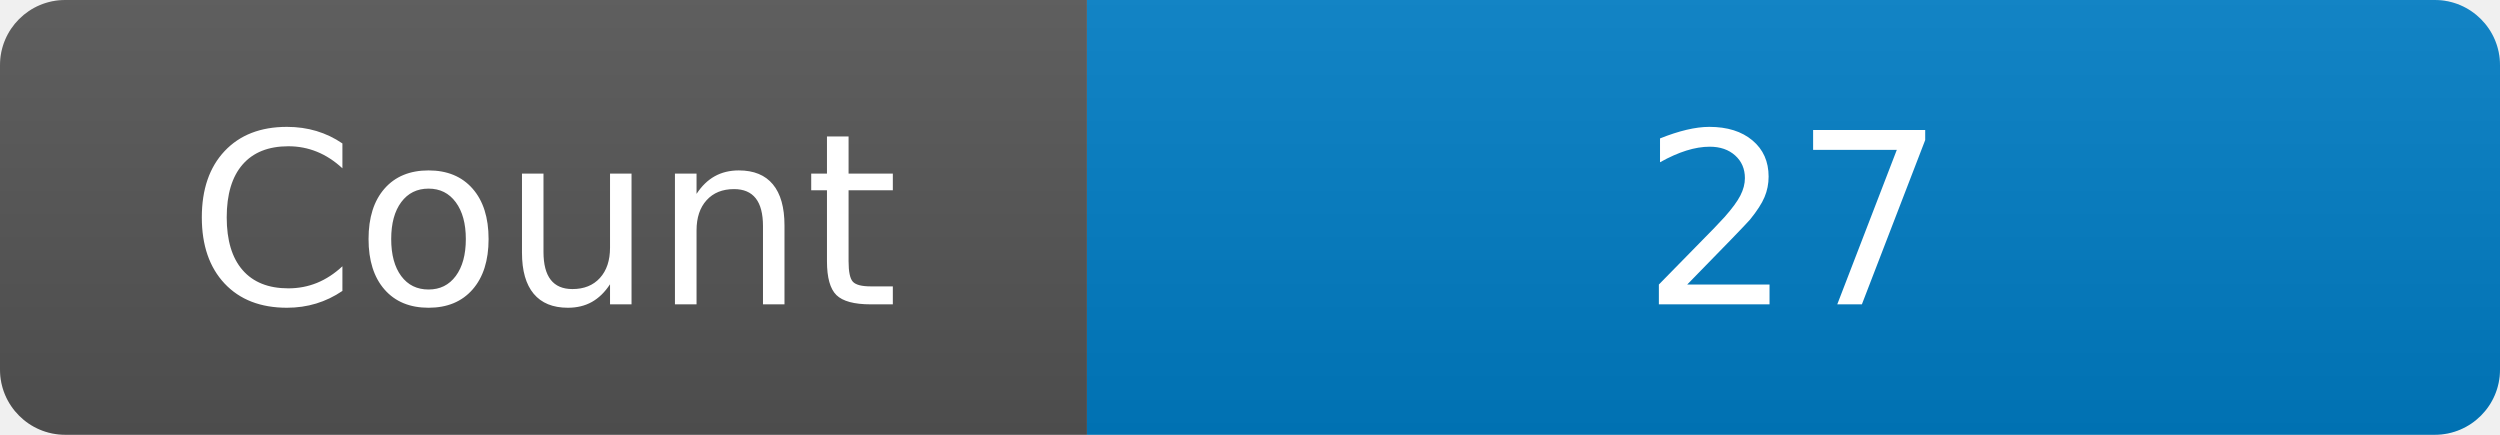
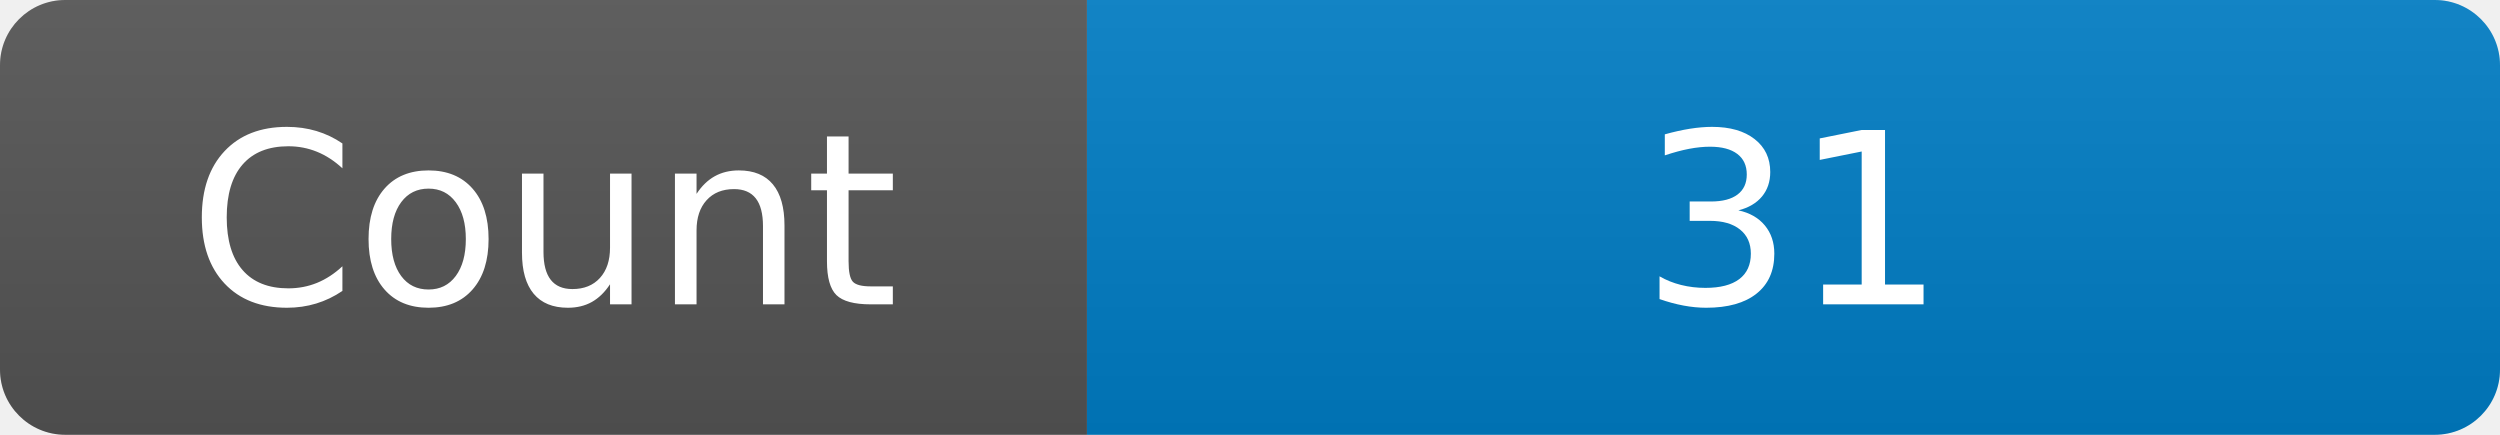
<svg xmlns="http://www.w3.org/2000/svg" width="115" height="20" role="img" aria-label="Maintained?: yes">
  <linearGradient id="s" x2="0" y2="100%">
    <stop offset="0" stop-color="#bbb" stop-opacity=".1" />
    <stop offset="1" stop-opacity=".1" />
  </linearGradient>
  <clipPath id="r">
    <rect width="115" height="20" rx="3" fill="#fff" />
  </clipPath>
  <g clip-path="url(#r)">
    <rect width="50" height="20" fill="#555" />
    <rect x="50" width="160" height="20" fill="#007ec6" />
    <rect width="115" height="20" fill="url(#s)" />
  </g>
  <g fill="#fff" text-anchor="middle" font-family="Verdana,Geneva,DejaVu Sans,sans-serif" font-size="110">
    <text x="250" y="140" transform="scale(.1)" fill="#fff">Count</text>
-     <text x="825" y="140" transform="scale(.1)" fill="#fff">27</text>
+     <text x="825" y="140" transform="scale(.1)" fill="#fff">31</text>
  </g>
</svg>
